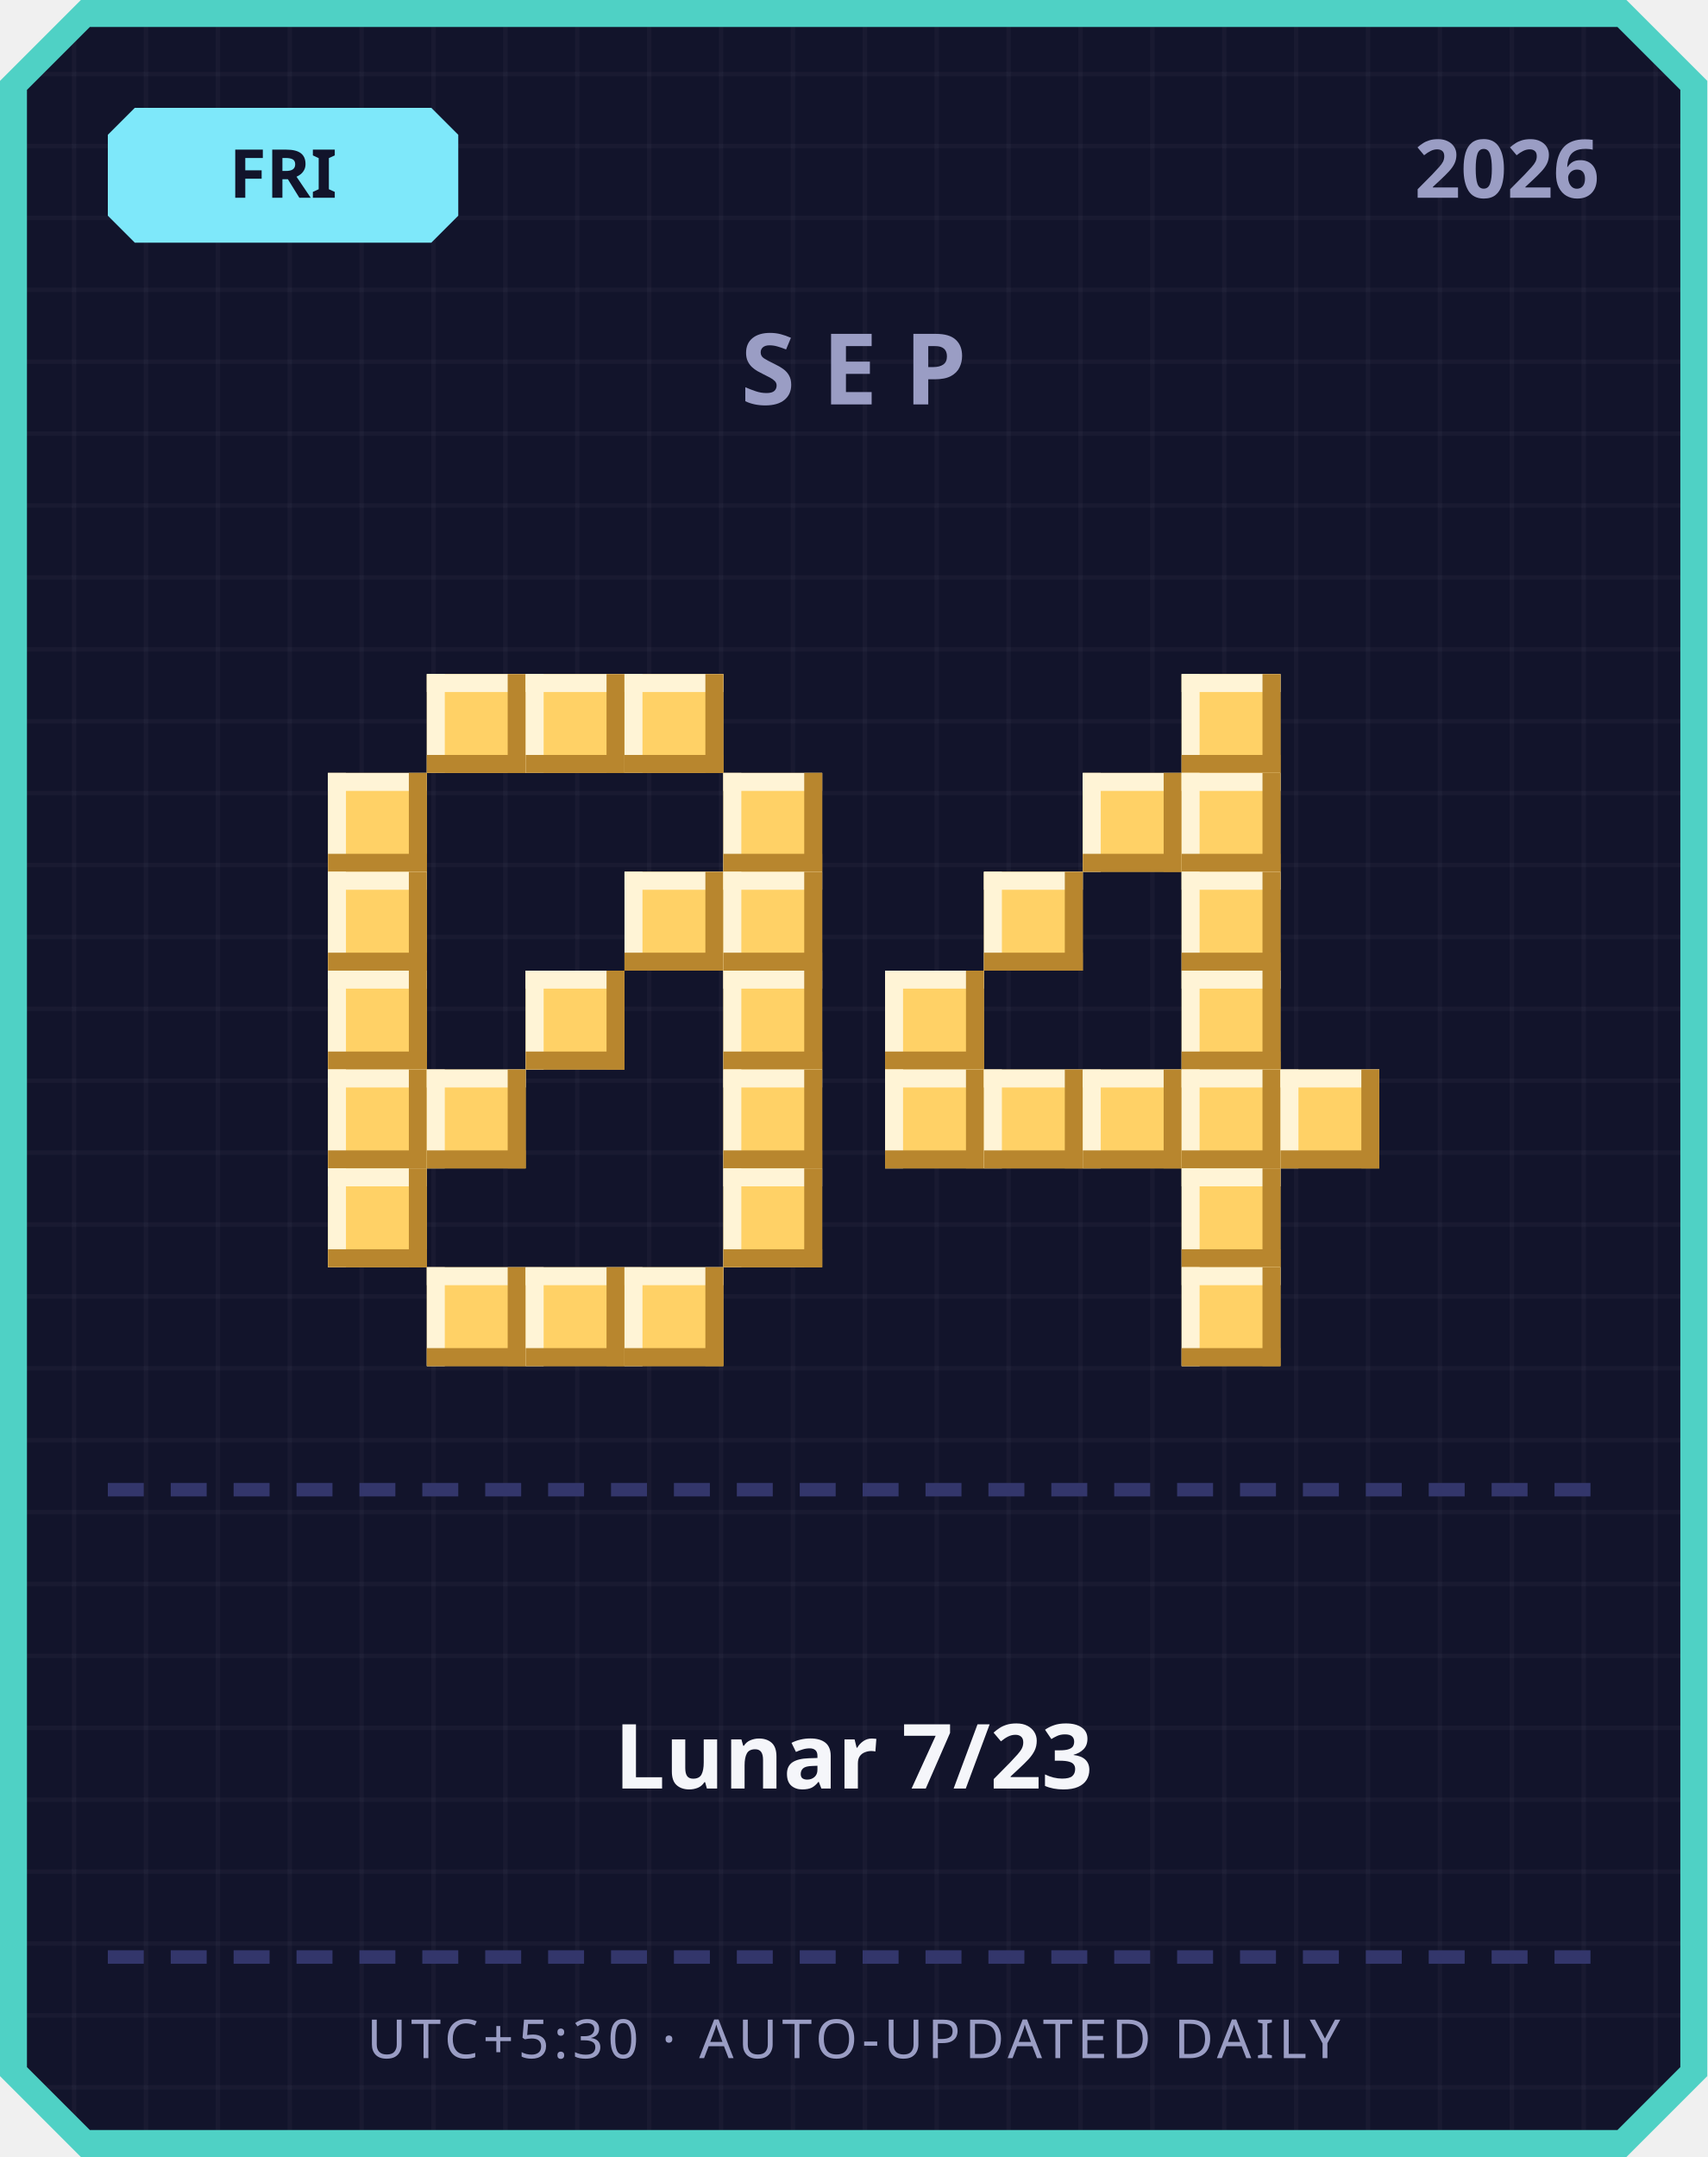
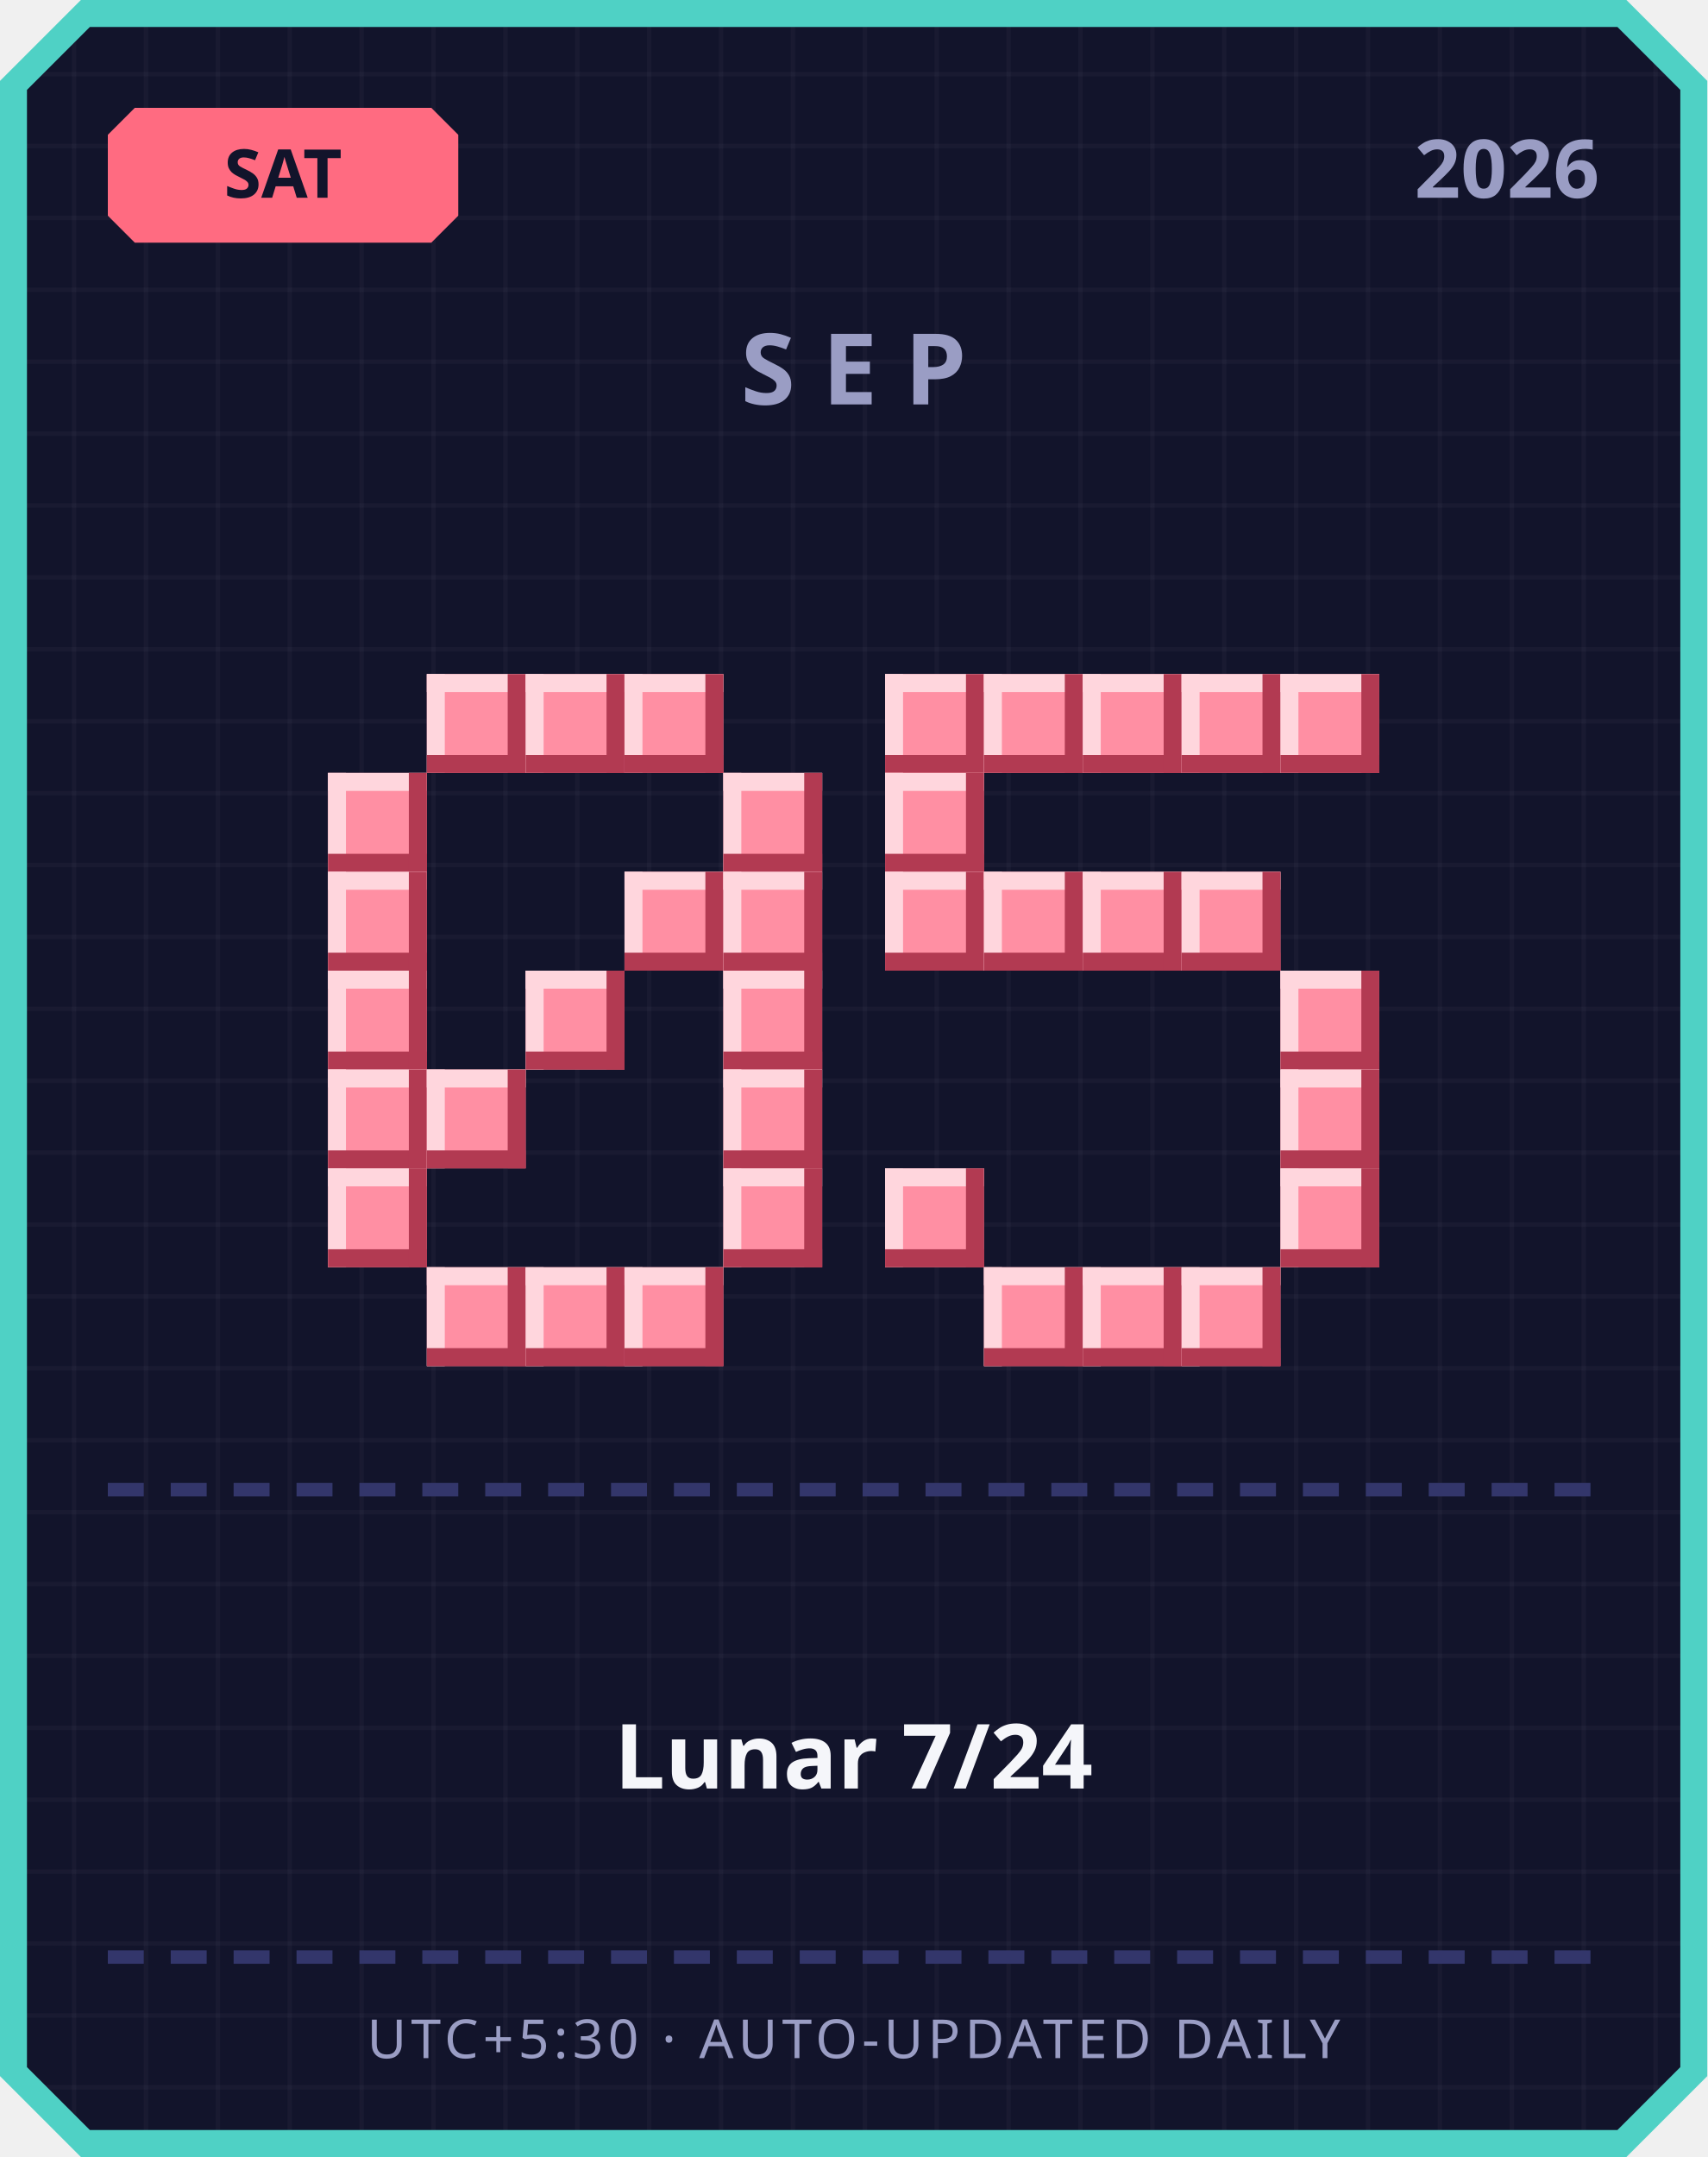
<svg xmlns="http://www.w3.org/2000/svg" width="380" height="480" viewBox="0 0 380 480">
  <defs>
    <pattern id="grid" width="16" height="16" patternUnits="userSpaceOnUse">
      <rect width="16" height="16" fill="#12142b" />
      <rect width="1" height="16" fill="#ffffff" opacity="0.03" />
      <rect width="16" height="1" fill="#ffffff" opacity="0.03" />
    </pattern>
  </defs>
  <path d="M 18,0 L 362,0 L 380,18 L 380,462 L 362,480 L 18,480 L 0,462 L 0,18 Z" fill="#4fd1c5" />
  <path d="M 20,6 L 360,6 L 374,20 L 374,460 L 360,474 L 20,474 L 6,460 L 6,20 Z" fill="url(#grid)" />
-   <path d="M 30,24 L 96,24 L 102,30 L 102,48 L 96,54 L 30,54 L 24,48 L 24,30 Z" fill="#7ee8fa" />
-   <text x="63" y="44" text-anchor="middle" font-family="'Segoe UI', sans-serif" font-size="15" font-weight="700" fill="#12142b">FRI</text>
+   <path d="M 30,24 L 96,24 L 102,30 L 102,48 L 96,54 L 30,54 L 24,48 L 24,30 Z" fill="#ff6b81" />
+   <text x="63" y="44" text-anchor="middle" font-family="'Segoe UI', sans-serif" font-size="15" font-weight="700" fill="#12142b">SAT</text>
  <text x="356" y="44" text-anchor="end" font-family="'Segoe UI', sans-serif" font-size="18" font-weight="700" fill="#9a9dc4">2026</text>
  <text x="190" y="90" text-anchor="middle" font-family="'Segoe UI', sans-serif" font-size="22" font-weight="700" letter-spacing="6" fill="#9a9dc4">SEP</text>
-   <rect x="95" y="150" width="22" height="22" fill="#ffd166" />
-   <rect x="95" y="150" width="22" height="4" fill="#fff4d6" />
-   <rect x="95" y="150" width="4" height="22" fill="#fff4d6" />
-   <rect x="95" y="168" width="22" height="4" fill="#b8862e" />
-   <rect x="113" y="150" width="4" height="22" fill="#b8862e" />
-   <rect x="117" y="150" width="22" height="22" fill="#ffd166" />
-   <rect x="117" y="150" width="22" height="4" fill="#fff4d6" />
-   <rect x="117" y="150" width="4" height="22" fill="#fff4d6" />
-   <rect x="117" y="168" width="22" height="4" fill="#b8862e" />
-   <rect x="135" y="150" width="4" height="22" fill="#b8862e" />
-   <rect x="139" y="150" width="22" height="22" fill="#ffd166" />
-   <rect x="139" y="150" width="22" height="4" fill="#fff4d6" />
-   <rect x="139" y="150" width="4" height="22" fill="#fff4d6" />
-   <rect x="139" y="168" width="22" height="4" fill="#b8862e" />
-   <rect x="157" y="150" width="4" height="22" fill="#b8862e" />
-   <rect x="73" y="172" width="22" height="22" fill="#ffd166" />
-   <rect x="73" y="172" width="22" height="4" fill="#fff4d6" />
-   <rect x="73" y="172" width="4" height="22" fill="#fff4d6" />
-   <rect x="73" y="190" width="22" height="4" fill="#b8862e" />
-   <rect x="91" y="172" width="4" height="22" fill="#b8862e" />
-   <rect x="161" y="172" width="22" height="22" fill="#ffd166" />
-   <rect x="161" y="172" width="22" height="4" fill="#fff4d6" />
-   <rect x="161" y="172" width="4" height="22" fill="#fff4d6" />
-   <rect x="161" y="190" width="22" height="4" fill="#b8862e" />
-   <rect x="179" y="172" width="4" height="22" fill="#b8862e" />
-   <rect x="73" y="194" width="22" height="22" fill="#ffd166" />
-   <rect x="73" y="194" width="22" height="4" fill="#fff4d6" />
-   <rect x="73" y="194" width="4" height="22" fill="#fff4d6" />
-   <rect x="73" y="212" width="22" height="4" fill="#b8862e" />
-   <rect x="91" y="194" width="4" height="22" fill="#b8862e" />
-   <rect x="139" y="194" width="22" height="22" fill="#ffd166" />
-   <rect x="139" y="194" width="22" height="4" fill="#fff4d6" />
-   <rect x="139" y="194" width="4" height="22" fill="#fff4d6" />
-   <rect x="139" y="212" width="22" height="4" fill="#b8862e" />
-   <rect x="157" y="194" width="4" height="22" fill="#b8862e" />
-   <rect x="161" y="194" width="22" height="22" fill="#ffd166" />
-   <rect x="161" y="194" width="22" height="4" fill="#fff4d6" />
-   <rect x="161" y="194" width="4" height="22" fill="#fff4d6" />
-   <rect x="161" y="212" width="22" height="4" fill="#b8862e" />
-   <rect x="179" y="194" width="4" height="22" fill="#b8862e" />
-   <rect x="73" y="216" width="22" height="22" fill="#ffd166" />
-   <rect x="73" y="216" width="22" height="4" fill="#fff4d6" />
-   <rect x="73" y="216" width="4" height="22" fill="#fff4d6" />
-   <rect x="73" y="234" width="22" height="4" fill="#b8862e" />
-   <rect x="91" y="216" width="4" height="22" fill="#b8862e" />
-   <rect x="117" y="216" width="22" height="22" fill="#ffd166" />
-   <rect x="117" y="216" width="22" height="4" fill="#fff4d6" />
-   <rect x="117" y="216" width="4" height="22" fill="#fff4d6" />
-   <rect x="117" y="234" width="22" height="4" fill="#b8862e" />
-   <rect x="135" y="216" width="4" height="22" fill="#b8862e" />
-   <rect x="161" y="216" width="22" height="22" fill="#ffd166" />
-   <rect x="161" y="216" width="22" height="4" fill="#fff4d6" />
-   <rect x="161" y="216" width="4" height="22" fill="#fff4d6" />
-   <rect x="161" y="234" width="22" height="4" fill="#b8862e" />
-   <rect x="179" y="216" width="4" height="22" fill="#b8862e" />
-   <rect x="73" y="238" width="22" height="22" fill="#ffd166" />
-   <rect x="73" y="238" width="22" height="4" fill="#fff4d6" />
-   <rect x="73" y="238" width="4" height="22" fill="#fff4d6" />
-   <rect x="73" y="256" width="22" height="4" fill="#b8862e" />
-   <rect x="91" y="238" width="4" height="22" fill="#b8862e" />
-   <rect x="95" y="238" width="22" height="22" fill="#ffd166" />
-   <rect x="95" y="238" width="22" height="4" fill="#fff4d6" />
-   <rect x="95" y="238" width="4" height="22" fill="#fff4d6" />
-   <rect x="95" y="256" width="22" height="4" fill="#b8862e" />
-   <rect x="113" y="238" width="4" height="22" fill="#b8862e" />
-   <rect x="161" y="238" width="22" height="22" fill="#ffd166" />
-   <rect x="161" y="238" width="22" height="4" fill="#fff4d6" />
-   <rect x="161" y="238" width="4" height="22" fill="#fff4d6" />
-   <rect x="161" y="256" width="22" height="4" fill="#b8862e" />
-   <rect x="179" y="238" width="4" height="22" fill="#b8862e" />
-   <rect x="73" y="260" width="22" height="22" fill="#ffd166" />
-   <rect x="73" y="260" width="22" height="4" fill="#fff4d6" />
-   <rect x="73" y="260" width="4" height="22" fill="#fff4d6" />
-   <rect x="73" y="278" width="22" height="4" fill="#b8862e" />
-   <rect x="91" y="260" width="4" height="22" fill="#b8862e" />
-   <rect x="161" y="260" width="22" height="22" fill="#ffd166" />
-   <rect x="161" y="260" width="22" height="4" fill="#fff4d6" />
-   <rect x="161" y="260" width="4" height="22" fill="#fff4d6" />
-   <rect x="161" y="278" width="22" height="4" fill="#b8862e" />
-   <rect x="179" y="260" width="4" height="22" fill="#b8862e" />
-   <rect x="95" y="282" width="22" height="22" fill="#ffd166" />
-   <rect x="95" y="282" width="22" height="4" fill="#fff4d6" />
-   <rect x="95" y="282" width="4" height="22" fill="#fff4d6" />
-   <rect x="95" y="300" width="22" height="4" fill="#b8862e" />
-   <rect x="113" y="282" width="4" height="22" fill="#b8862e" />
-   <rect x="117" y="282" width="22" height="22" fill="#ffd166" />
-   <rect x="117" y="282" width="22" height="4" fill="#fff4d6" />
-   <rect x="117" y="282" width="4" height="22" fill="#fff4d6" />
-   <rect x="117" y="300" width="22" height="4" fill="#b8862e" />
-   <rect x="135" y="282" width="4" height="22" fill="#b8862e" />
-   <rect x="139" y="282" width="22" height="22" fill="#ffd166" />
-   <rect x="139" y="282" width="22" height="4" fill="#fff4d6" />
-   <rect x="139" y="282" width="4" height="22" fill="#fff4d6" />
-   <rect x="139" y="300" width="22" height="4" fill="#b8862e" />
-   <rect x="157" y="282" width="4" height="22" fill="#b8862e" />
-   <rect x="263" y="150" width="22" height="22" fill="#ffd166" />
-   <rect x="263" y="150" width="22" height="4" fill="#fff4d6" />
-   <rect x="263" y="150" width="4" height="22" fill="#fff4d6" />
-   <rect x="263" y="168" width="22" height="4" fill="#b8862e" />
-   <rect x="281" y="150" width="4" height="22" fill="#b8862e" />
-   <rect x="241" y="172" width="22" height="22" fill="#ffd166" />
-   <rect x="241" y="172" width="22" height="4" fill="#fff4d6" />
-   <rect x="241" y="172" width="4" height="22" fill="#fff4d6" />
-   <rect x="241" y="190" width="22" height="4" fill="#b8862e" />
-   <rect x="259" y="172" width="4" height="22" fill="#b8862e" />
-   <rect x="263" y="172" width="22" height="22" fill="#ffd166" />
-   <rect x="263" y="172" width="22" height="4" fill="#fff4d6" />
-   <rect x="263" y="172" width="4" height="22" fill="#fff4d6" />
-   <rect x="263" y="190" width="22" height="4" fill="#b8862e" />
-   <rect x="281" y="172" width="4" height="22" fill="#b8862e" />
-   <rect x="219" y="194" width="22" height="22" fill="#ffd166" />
-   <rect x="219" y="194" width="22" height="4" fill="#fff4d6" />
-   <rect x="219" y="194" width="4" height="22" fill="#fff4d6" />
-   <rect x="219" y="212" width="22" height="4" fill="#b8862e" />
-   <rect x="237" y="194" width="4" height="22" fill="#b8862e" />
-   <rect x="263" y="194" width="22" height="22" fill="#ffd166" />
-   <rect x="263" y="194" width="22" height="4" fill="#fff4d6" />
-   <rect x="263" y="194" width="4" height="22" fill="#fff4d6" />
-   <rect x="263" y="212" width="22" height="4" fill="#b8862e" />
-   <rect x="281" y="194" width="4" height="22" fill="#b8862e" />
-   <rect x="197" y="216" width="22" height="22" fill="#ffd166" />
-   <rect x="197" y="216" width="22" height="4" fill="#fff4d6" />
-   <rect x="197" y="216" width="4" height="22" fill="#fff4d6" />
-   <rect x="197" y="234" width="22" height="4" fill="#b8862e" />
-   <rect x="215" y="216" width="4" height="22" fill="#b8862e" />
-   <rect x="263" y="216" width="22" height="22" fill="#ffd166" />
-   <rect x="263" y="216" width="22" height="4" fill="#fff4d6" />
-   <rect x="263" y="216" width="4" height="22" fill="#fff4d6" />
-   <rect x="263" y="234" width="22" height="4" fill="#b8862e" />
-   <rect x="281" y="216" width="4" height="22" fill="#b8862e" />
-   <rect x="197" y="238" width="22" height="22" fill="#ffd166" />
-   <rect x="197" y="238" width="22" height="4" fill="#fff4d6" />
-   <rect x="197" y="238" width="4" height="22" fill="#fff4d6" />
-   <rect x="197" y="256" width="22" height="4" fill="#b8862e" />
-   <rect x="215" y="238" width="4" height="22" fill="#b8862e" />
-   <rect x="219" y="238" width="22" height="22" fill="#ffd166" />
-   <rect x="219" y="238" width="22" height="4" fill="#fff4d6" />
-   <rect x="219" y="238" width="4" height="22" fill="#fff4d6" />
-   <rect x="219" y="256" width="22" height="4" fill="#b8862e" />
-   <rect x="237" y="238" width="4" height="22" fill="#b8862e" />
-   <rect x="241" y="238" width="22" height="22" fill="#ffd166" />
-   <rect x="241" y="238" width="22" height="4" fill="#fff4d6" />
-   <rect x="241" y="238" width="4" height="22" fill="#fff4d6" />
-   <rect x="241" y="256" width="22" height="4" fill="#b8862e" />
-   <rect x="259" y="238" width="4" height="22" fill="#b8862e" />
-   <rect x="263" y="238" width="22" height="22" fill="#ffd166" />
-   <rect x="263" y="238" width="22" height="4" fill="#fff4d6" />
-   <rect x="263" y="238" width="4" height="22" fill="#fff4d6" />
-   <rect x="263" y="256" width="22" height="4" fill="#b8862e" />
-   <rect x="281" y="238" width="4" height="22" fill="#b8862e" />
-   <rect x="285" y="238" width="22" height="22" fill="#ffd166" />
-   <rect x="285" y="238" width="22" height="4" fill="#fff4d6" />
-   <rect x="285" y="238" width="4" height="22" fill="#fff4d6" />
-   <rect x="285" y="256" width="22" height="4" fill="#b8862e" />
-   <rect x="303" y="238" width="4" height="22" fill="#b8862e" />
-   <rect x="263" y="260" width="22" height="22" fill="#ffd166" />
-   <rect x="263" y="260" width="22" height="4" fill="#fff4d6" />
-   <rect x="263" y="260" width="4" height="22" fill="#fff4d6" />
-   <rect x="263" y="278" width="22" height="4" fill="#b8862e" />
-   <rect x="281" y="260" width="4" height="22" fill="#b8862e" />
-   <rect x="263" y="282" width="22" height="22" fill="#ffd166" />
-   <rect x="263" y="282" width="22" height="4" fill="#fff4d6" />
-   <rect x="263" y="282" width="4" height="22" fill="#fff4d6" />
-   <rect x="263" y="300" width="22" height="4" fill="#b8862e" />
-   <rect x="281" y="282" width="4" height="22" fill="#b8862e" />
+   <rect x="95" y="150" width="22" height="22" fill="#ff8fa3" />
+   <rect x="95" y="150" width="22" height="4" fill="#ffd6dd" />
+   <rect x="95" y="150" width="4" height="22" fill="#ffd6dd" />
+   <rect x="95" y="168" width="22" height="4" fill="#b23a52" />
+   <rect x="113" y="150" width="4" height="22" fill="#b23a52" />
+   <rect x="117" y="150" width="22" height="22" fill="#ff8fa3" />
+   <rect x="117" y="150" width="22" height="4" fill="#ffd6dd" />
+   <rect x="117" y="150" width="4" height="22" fill="#ffd6dd" />
+   <rect x="117" y="168" width="22" height="4" fill="#b23a52" />
+   <rect x="135" y="150" width="4" height="22" fill="#b23a52" />
+   <rect x="139" y="150" width="22" height="22" fill="#ff8fa3" />
+   <rect x="139" y="150" width="22" height="4" fill="#ffd6dd" />
+   <rect x="139" y="150" width="4" height="22" fill="#ffd6dd" />
+   <rect x="139" y="168" width="22" height="4" fill="#b23a52" />
+   <rect x="157" y="150" width="4" height="22" fill="#b23a52" />
+   <rect x="73" y="172" width="22" height="22" fill="#ff8fa3" />
+   <rect x="73" y="172" width="22" height="4" fill="#ffd6dd" />
+   <rect x="73" y="172" width="4" height="22" fill="#ffd6dd" />
+   <rect x="73" y="190" width="22" height="4" fill="#b23a52" />
+   <rect x="91" y="172" width="4" height="22" fill="#b23a52" />
+   <rect x="161" y="172" width="22" height="22" fill="#ff8fa3" />
+   <rect x="161" y="172" width="22" height="4" fill="#ffd6dd" />
+   <rect x="161" y="172" width="4" height="22" fill="#ffd6dd" />
+   <rect x="161" y="190" width="22" height="4" fill="#b23a52" />
+   <rect x="179" y="172" width="4" height="22" fill="#b23a52" />
+   <rect x="73" y="194" width="22" height="22" fill="#ff8fa3" />
+   <rect x="73" y="194" width="22" height="4" fill="#ffd6dd" />
+   <rect x="73" y="194" width="4" height="22" fill="#ffd6dd" />
+   <rect x="73" y="212" width="22" height="4" fill="#b23a52" />
+   <rect x="91" y="194" width="4" height="22" fill="#b23a52" />
+   <rect x="139" y="194" width="22" height="22" fill="#ff8fa3" />
+   <rect x="139" y="194" width="22" height="4" fill="#ffd6dd" />
+   <rect x="139" y="194" width="4" height="22" fill="#ffd6dd" />
+   <rect x="139" y="212" width="22" height="4" fill="#b23a52" />
+   <rect x="157" y="194" width="4" height="22" fill="#b23a52" />
+   <rect x="161" y="194" width="22" height="22" fill="#ff8fa3" />
+   <rect x="161" y="194" width="22" height="4" fill="#ffd6dd" />
+   <rect x="161" y="194" width="4" height="22" fill="#ffd6dd" />
+   <rect x="161" y="212" width="22" height="4" fill="#b23a52" />
+   <rect x="179" y="194" width="4" height="22" fill="#b23a52" />
+   <rect x="73" y="216" width="22" height="22" fill="#ff8fa3" />
+   <rect x="73" y="216" width="22" height="4" fill="#ffd6dd" />
+   <rect x="73" y="216" width="4" height="22" fill="#ffd6dd" />
+   <rect x="73" y="234" width="22" height="4" fill="#b23a52" />
+   <rect x="91" y="216" width="4" height="22" fill="#b23a52" />
+   <rect x="117" y="216" width="22" height="22" fill="#ff8fa3" />
+   <rect x="117" y="216" width="22" height="4" fill="#ffd6dd" />
+   <rect x="117" y="216" width="4" height="22" fill="#ffd6dd" />
+   <rect x="117" y="234" width="22" height="4" fill="#b23a52" />
+   <rect x="135" y="216" width="4" height="22" fill="#b23a52" />
+   <rect x="161" y="216" width="22" height="22" fill="#ff8fa3" />
+   <rect x="161" y="216" width="22" height="4" fill="#ffd6dd" />
+   <rect x="161" y="216" width="4" height="22" fill="#ffd6dd" />
+   <rect x="161" y="234" width="22" height="4" fill="#b23a52" />
+   <rect x="179" y="216" width="4" height="22" fill="#b23a52" />
+   <rect x="73" y="238" width="22" height="22" fill="#ff8fa3" />
+   <rect x="73" y="238" width="22" height="4" fill="#ffd6dd" />
+   <rect x="73" y="238" width="4" height="22" fill="#ffd6dd" />
+   <rect x="73" y="256" width="22" height="4" fill="#b23a52" />
+   <rect x="91" y="238" width="4" height="22" fill="#b23a52" />
+   <rect x="95" y="238" width="22" height="22" fill="#ff8fa3" />
+   <rect x="95" y="238" width="22" height="4" fill="#ffd6dd" />
+   <rect x="95" y="238" width="4" height="22" fill="#ffd6dd" />
+   <rect x="95" y="256" width="22" height="4" fill="#b23a52" />
+   <rect x="113" y="238" width="4" height="22" fill="#b23a52" />
+   <rect x="161" y="238" width="22" height="22" fill="#ff8fa3" />
+   <rect x="161" y="238" width="22" height="4" fill="#ffd6dd" />
+   <rect x="161" y="238" width="4" height="22" fill="#ffd6dd" />
+   <rect x="161" y="256" width="22" height="4" fill="#b23a52" />
+   <rect x="179" y="238" width="4" height="22" fill="#b23a52" />
+   <rect x="73" y="260" width="22" height="22" fill="#ff8fa3" />
+   <rect x="73" y="260" width="22" height="4" fill="#ffd6dd" />
+   <rect x="73" y="260" width="4" height="22" fill="#ffd6dd" />
+   <rect x="73" y="278" width="22" height="4" fill="#b23a52" />
+   <rect x="91" y="260" width="4" height="22" fill="#b23a52" />
+   <rect x="161" y="260" width="22" height="22" fill="#ff8fa3" />
+   <rect x="161" y="260" width="22" height="4" fill="#ffd6dd" />
+   <rect x="161" y="260" width="4" height="22" fill="#ffd6dd" />
+   <rect x="161" y="278" width="22" height="4" fill="#b23a52" />
+   <rect x="179" y="260" width="4" height="22" fill="#b23a52" />
+   <rect x="95" y="282" width="22" height="22" fill="#ff8fa3" />
+   <rect x="95" y="282" width="22" height="4" fill="#ffd6dd" />
+   <rect x="95" y="282" width="4" height="22" fill="#ffd6dd" />
+   <rect x="95" y="300" width="22" height="4" fill="#b23a52" />
+   <rect x="113" y="282" width="4" height="22" fill="#b23a52" />
+   <rect x="117" y="282" width="22" height="22" fill="#ff8fa3" />
+   <rect x="117" y="282" width="22" height="4" fill="#ffd6dd" />
+   <rect x="117" y="282" width="4" height="22" fill="#ffd6dd" />
+   <rect x="117" y="300" width="22" height="4" fill="#b23a52" />
+   <rect x="135" y="282" width="4" height="22" fill="#b23a52" />
+   <rect x="139" y="282" width="22" height="22" fill="#ff8fa3" />
+   <rect x="139" y="282" width="22" height="4" fill="#ffd6dd" />
+   <rect x="139" y="282" width="4" height="22" fill="#ffd6dd" />
+   <rect x="139" y="300" width="22" height="4" fill="#b23a52" />
+   <rect x="157" y="282" width="4" height="22" fill="#b23a52" />
+   <rect x="197" y="150" width="22" height="22" fill="#ff8fa3" />
+   <rect x="197" y="150" width="22" height="4" fill="#ffd6dd" />
+   <rect x="197" y="150" width="4" height="22" fill="#ffd6dd" />
+   <rect x="197" y="168" width="22" height="4" fill="#b23a52" />
+   <rect x="215" y="150" width="4" height="22" fill="#b23a52" />
+   <rect x="219" y="150" width="22" height="22" fill="#ff8fa3" />
+   <rect x="219" y="150" width="22" height="4" fill="#ffd6dd" />
+   <rect x="219" y="150" width="4" height="22" fill="#ffd6dd" />
+   <rect x="219" y="168" width="22" height="4" fill="#b23a52" />
+   <rect x="237" y="150" width="4" height="22" fill="#b23a52" />
+   <rect x="241" y="150" width="22" height="22" fill="#ff8fa3" />
+   <rect x="241" y="150" width="22" height="4" fill="#ffd6dd" />
+   <rect x="241" y="150" width="4" height="22" fill="#ffd6dd" />
+   <rect x="241" y="168" width="22" height="4" fill="#b23a52" />
+   <rect x="259" y="150" width="4" height="22" fill="#b23a52" />
+   <rect x="263" y="150" width="22" height="22" fill="#ff8fa3" />
+   <rect x="263" y="150" width="22" height="4" fill="#ffd6dd" />
+   <rect x="263" y="150" width="4" height="22" fill="#ffd6dd" />
+   <rect x="263" y="168" width="22" height="4" fill="#b23a52" />
+   <rect x="281" y="150" width="4" height="22" fill="#b23a52" />
+   <rect x="285" y="150" width="22" height="22" fill="#ff8fa3" />
+   <rect x="285" y="150" width="22" height="4" fill="#ffd6dd" />
+   <rect x="285" y="150" width="4" height="22" fill="#ffd6dd" />
+   <rect x="285" y="168" width="22" height="4" fill="#b23a52" />
+   <rect x="303" y="150" width="4" height="22" fill="#b23a52" />
+   <rect x="197" y="172" width="22" height="22" fill="#ff8fa3" />
+   <rect x="197" y="172" width="22" height="4" fill="#ffd6dd" />
+   <rect x="197" y="172" width="4" height="22" fill="#ffd6dd" />
+   <rect x="197" y="190" width="22" height="4" fill="#b23a52" />
+   <rect x="215" y="172" width="4" height="22" fill="#b23a52" />
+   <rect x="197" y="194" width="22" height="22" fill="#ff8fa3" />
+   <rect x="197" y="194" width="22" height="4" fill="#ffd6dd" />
+   <rect x="197" y="194" width="4" height="22" fill="#ffd6dd" />
+   <rect x="197" y="212" width="22" height="4" fill="#b23a52" />
+   <rect x="215" y="194" width="4" height="22" fill="#b23a52" />
+   <rect x="219" y="194" width="22" height="22" fill="#ff8fa3" />
+   <rect x="219" y="194" width="22" height="4" fill="#ffd6dd" />
+   <rect x="219" y="194" width="4" height="22" fill="#ffd6dd" />
+   <rect x="219" y="212" width="22" height="4" fill="#b23a52" />
+   <rect x="237" y="194" width="4" height="22" fill="#b23a52" />
+   <rect x="241" y="194" width="22" height="22" fill="#ff8fa3" />
+   <rect x="241" y="194" width="22" height="4" fill="#ffd6dd" />
+   <rect x="241" y="194" width="4" height="22" fill="#ffd6dd" />
+   <rect x="241" y="212" width="22" height="4" fill="#b23a52" />
+   <rect x="259" y="194" width="4" height="22" fill="#b23a52" />
+   <rect x="263" y="194" width="22" height="22" fill="#ff8fa3" />
+   <rect x="263" y="194" width="22" height="4" fill="#ffd6dd" />
+   <rect x="263" y="194" width="4" height="22" fill="#ffd6dd" />
+   <rect x="263" y="212" width="22" height="4" fill="#b23a52" />
+   <rect x="281" y="194" width="4" height="22" fill="#b23a52" />
+   <rect x="285" y="216" width="22" height="22" fill="#ff8fa3" />
+   <rect x="285" y="216" width="22" height="4" fill="#ffd6dd" />
+   <rect x="285" y="216" width="4" height="22" fill="#ffd6dd" />
+   <rect x="285" y="234" width="22" height="4" fill="#b23a52" />
+   <rect x="303" y="216" width="4" height="22" fill="#b23a52" />
+   <rect x="285" y="238" width="22" height="22" fill="#ff8fa3" />
+   <rect x="285" y="238" width="22" height="4" fill="#ffd6dd" />
+   <rect x="285" y="238" width="4" height="22" fill="#ffd6dd" />
+   <rect x="285" y="256" width="22" height="4" fill="#b23a52" />
+   <rect x="303" y="238" width="4" height="22" fill="#b23a52" />
+   <rect x="197" y="260" width="22" height="22" fill="#ff8fa3" />
+   <rect x="197" y="260" width="22" height="4" fill="#ffd6dd" />
+   <rect x="197" y="260" width="4" height="22" fill="#ffd6dd" />
+   <rect x="197" y="278" width="22" height="4" fill="#b23a52" />
+   <rect x="215" y="260" width="4" height="22" fill="#b23a52" />
+   <rect x="285" y="260" width="22" height="22" fill="#ff8fa3" />
+   <rect x="285" y="260" width="22" height="4" fill="#ffd6dd" />
+   <rect x="285" y="260" width="4" height="22" fill="#ffd6dd" />
+   <rect x="285" y="278" width="22" height="4" fill="#b23a52" />
+   <rect x="303" y="260" width="4" height="22" fill="#b23a52" />
+   <rect x="219" y="282" width="22" height="22" fill="#ff8fa3" />
+   <rect x="219" y="282" width="22" height="4" fill="#ffd6dd" />
+   <rect x="219" y="282" width="4" height="22" fill="#ffd6dd" />
+   <rect x="219" y="300" width="22" height="4" fill="#b23a52" />
+   <rect x="237" y="282" width="4" height="22" fill="#b23a52" />
+   <rect x="241" y="282" width="22" height="22" fill="#ff8fa3" />
+   <rect x="241" y="282" width="22" height="4" fill="#ffd6dd" />
+   <rect x="241" y="282" width="4" height="22" fill="#ffd6dd" />
+   <rect x="241" y="300" width="22" height="4" fill="#b23a52" />
+   <rect x="259" y="282" width="4" height="22" fill="#b23a52" />
+   <rect x="263" y="282" width="22" height="22" fill="#ff8fa3" />
+   <rect x="263" y="282" width="22" height="4" fill="#ffd6dd" />
+   <rect x="263" y="282" width="4" height="22" fill="#ffd6dd" />
+   <rect x="263" y="300" width="22" height="4" fill="#b23a52" />
+   <rect x="281" y="282" width="4" height="22" fill="#b23a52" />
  <rect x="24" y="330" width="8" height="3" fill="#33366b" />
  <rect x="38" y="330" width="8" height="3" fill="#33366b" />
  <rect x="52" y="330" width="8" height="3" fill="#33366b" />
  <rect x="66" y="330" width="8" height="3" fill="#33366b" />
  <rect x="80" y="330" width="8" height="3" fill="#33366b" />
  <rect x="94" y="330" width="8" height="3" fill="#33366b" />
  <rect x="108" y="330" width="8" height="3" fill="#33366b" />
  <rect x="122" y="330" width="8" height="3" fill="#33366b" />
  <rect x="136" y="330" width="8" height="3" fill="#33366b" />
  <rect x="150" y="330" width="8" height="3" fill="#33366b" />
  <rect x="164" y="330" width="8" height="3" fill="#33366b" />
  <rect x="178" y="330" width="8" height="3" fill="#33366b" />
  <rect x="192" y="330" width="8" height="3" fill="#33366b" />
  <rect x="206" y="330" width="8" height="3" fill="#33366b" />
  <rect x="220" y="330" width="8" height="3" fill="#33366b" />
  <rect x="234" y="330" width="8" height="3" fill="#33366b" />
  <rect x="248" y="330" width="8" height="3" fill="#33366b" />
  <rect x="262" y="330" width="8" height="3" fill="#33366b" />
  <rect x="276" y="330" width="8" height="3" fill="#33366b" />
  <rect x="290" y="330" width="8" height="3" fill="#33366b" />
  <rect x="304" y="330" width="8" height="3" fill="#33366b" />
  <rect x="318" y="330" width="8" height="3" fill="#33366b" />
  <rect x="332" y="330" width="8" height="3" fill="#33366b" />
  <rect x="346" y="330" width="8" height="3" fill="#33366b" />
-   <text x="190" y="398" text-anchor="middle" font-family="'Segoe UI', 'Microsoft JhengHei', sans-serif" font-size="20" font-weight="700" fill="#f5f6fa">Lunar 7/23</text>
+   <text x="190" y="398" text-anchor="middle" font-family="'Segoe UI', 'Microsoft JhengHei', sans-serif" font-size="20" font-weight="700" fill="#f5f6fa">Lunar 7/24</text>
  <rect x="24" y="434" width="8" height="3" fill="#33366b" />
  <rect x="38" y="434" width="8" height="3" fill="#33366b" />
  <rect x="52" y="434" width="8" height="3" fill="#33366b" />
  <rect x="66" y="434" width="8" height="3" fill="#33366b" />
  <rect x="80" y="434" width="8" height="3" fill="#33366b" />
  <rect x="94" y="434" width="8" height="3" fill="#33366b" />
  <rect x="108" y="434" width="8" height="3" fill="#33366b" />
  <rect x="122" y="434" width="8" height="3" fill="#33366b" />
  <rect x="136" y="434" width="8" height="3" fill="#33366b" />
  <rect x="150" y="434" width="8" height="3" fill="#33366b" />
  <rect x="164" y="434" width="8" height="3" fill="#33366b" />
  <rect x="178" y="434" width="8" height="3" fill="#33366b" />
  <rect x="192" y="434" width="8" height="3" fill="#33366b" />
  <rect x="206" y="434" width="8" height="3" fill="#33366b" />
  <rect x="220" y="434" width="8" height="3" fill="#33366b" />
  <rect x="234" y="434" width="8" height="3" fill="#33366b" />
  <rect x="248" y="434" width="8" height="3" fill="#33366b" />
  <rect x="262" y="434" width="8" height="3" fill="#33366b" />
  <rect x="276" y="434" width="8" height="3" fill="#33366b" />
  <rect x="290" y="434" width="8" height="3" fill="#33366b" />
  <rect x="304" y="434" width="8" height="3" fill="#33366b" />
  <rect x="318" y="434" width="8" height="3" fill="#33366b" />
  <rect x="332" y="434" width="8" height="3" fill="#33366b" />
  <rect x="346" y="434" width="8" height="3" fill="#33366b" />
  <text x="190" y="458" text-anchor="middle" font-family="'Segoe UI', sans-serif" font-size="12" letter-spacing="1" fill="#9a9dc4">UTC+5:30 · AUTO-UPDATED DAILY</text>
</svg>
